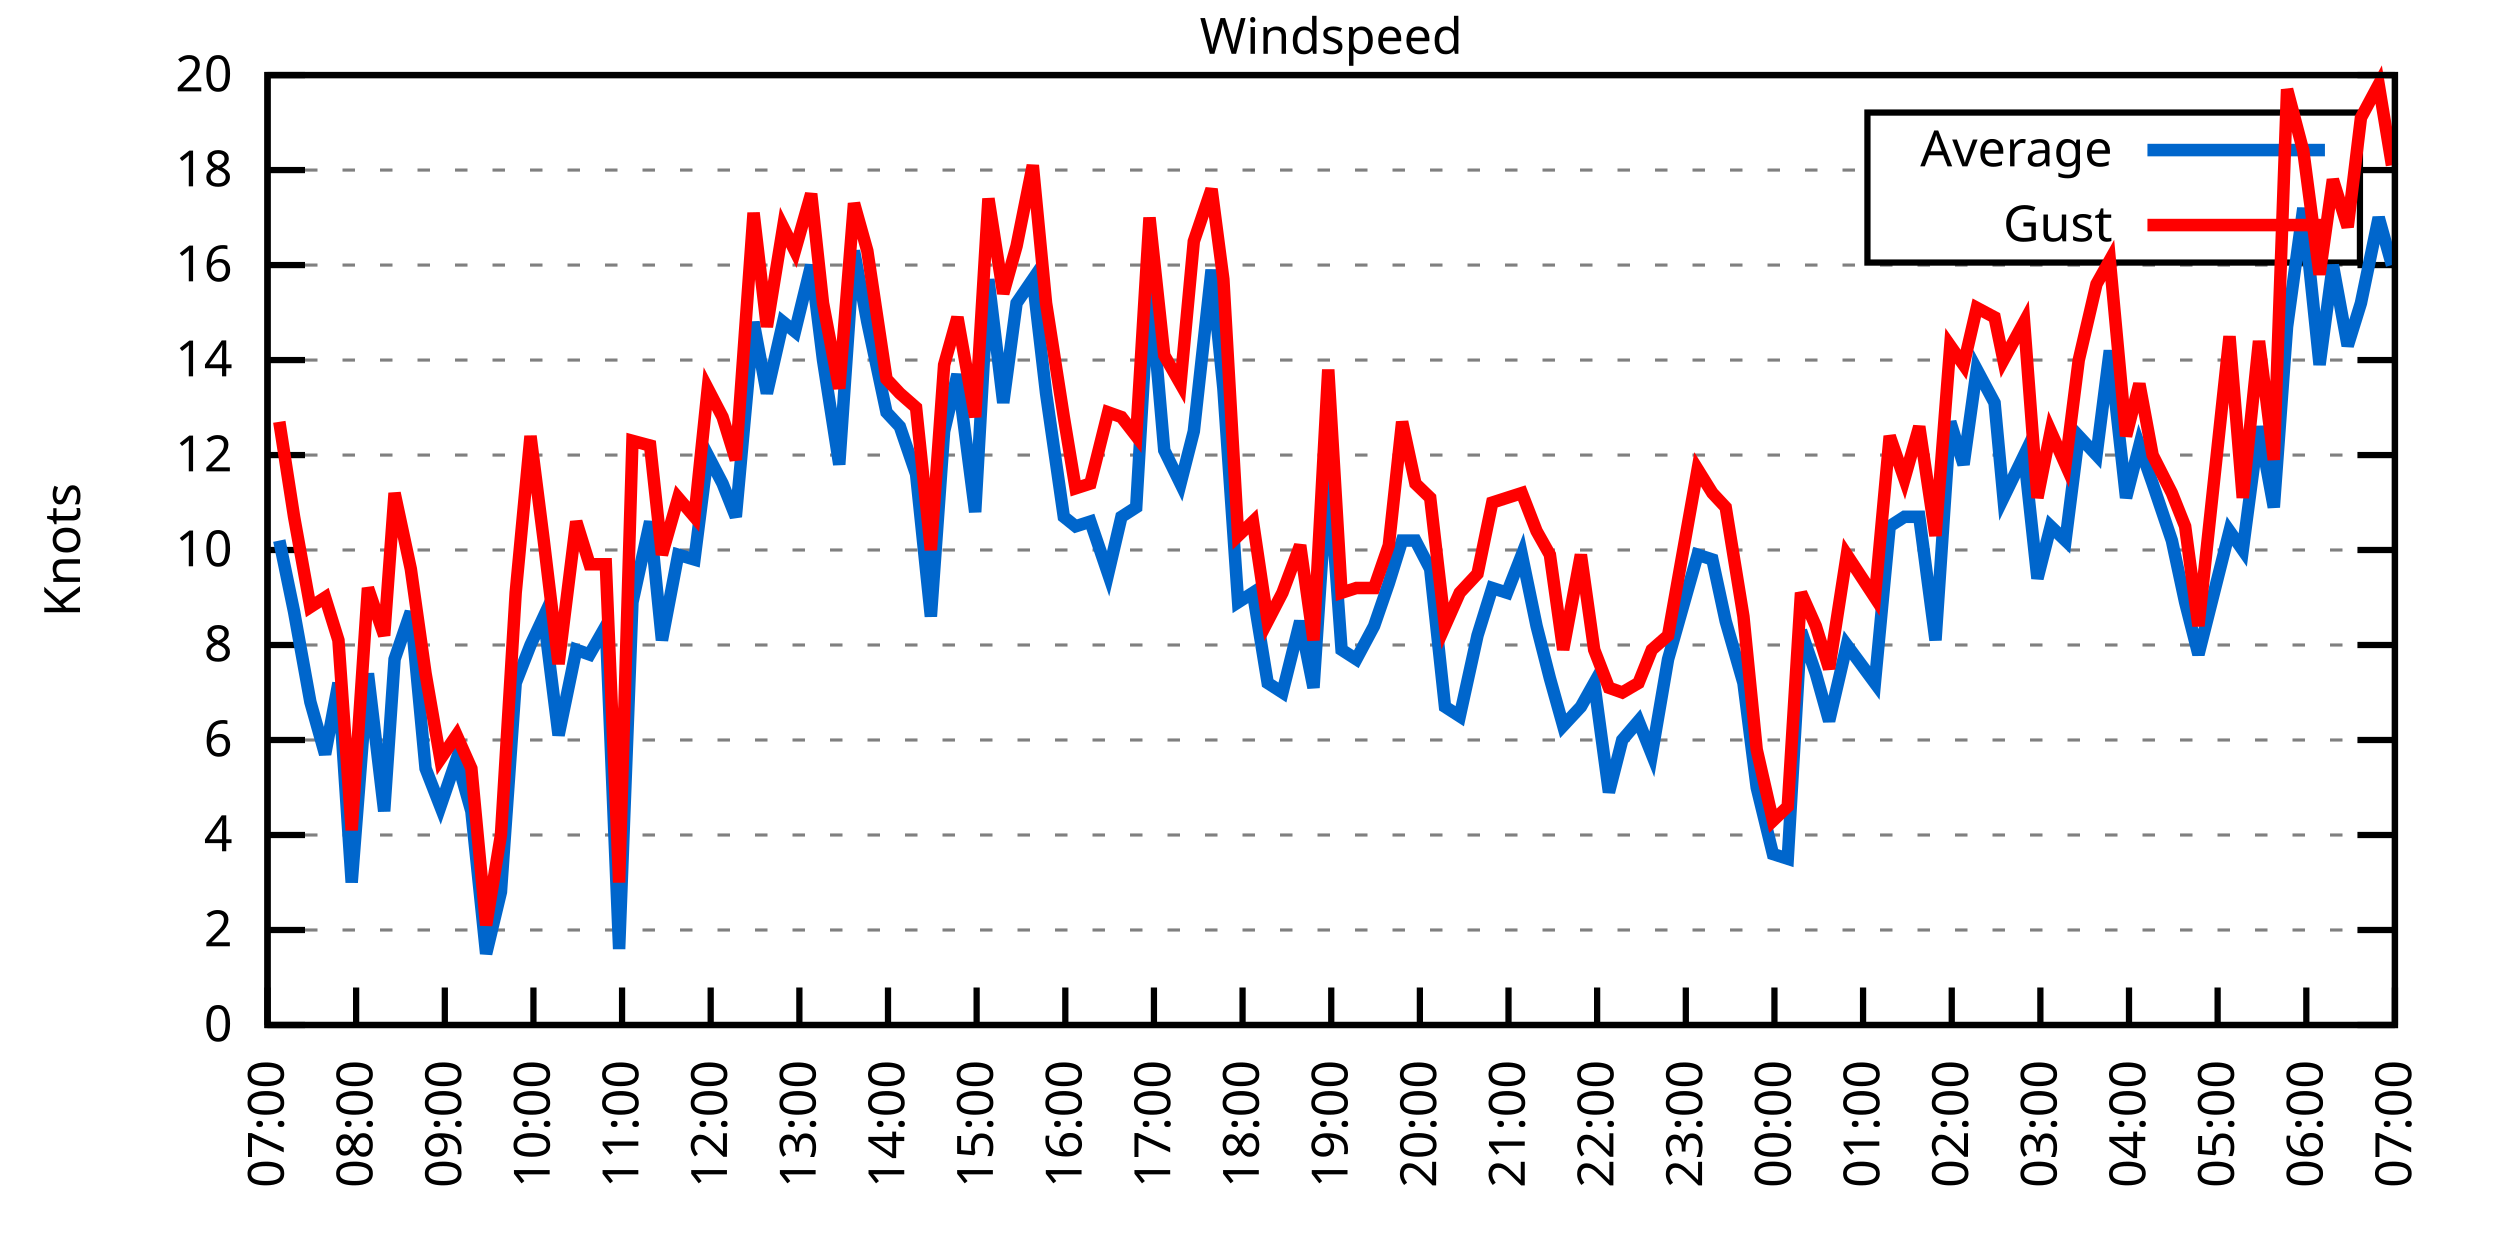
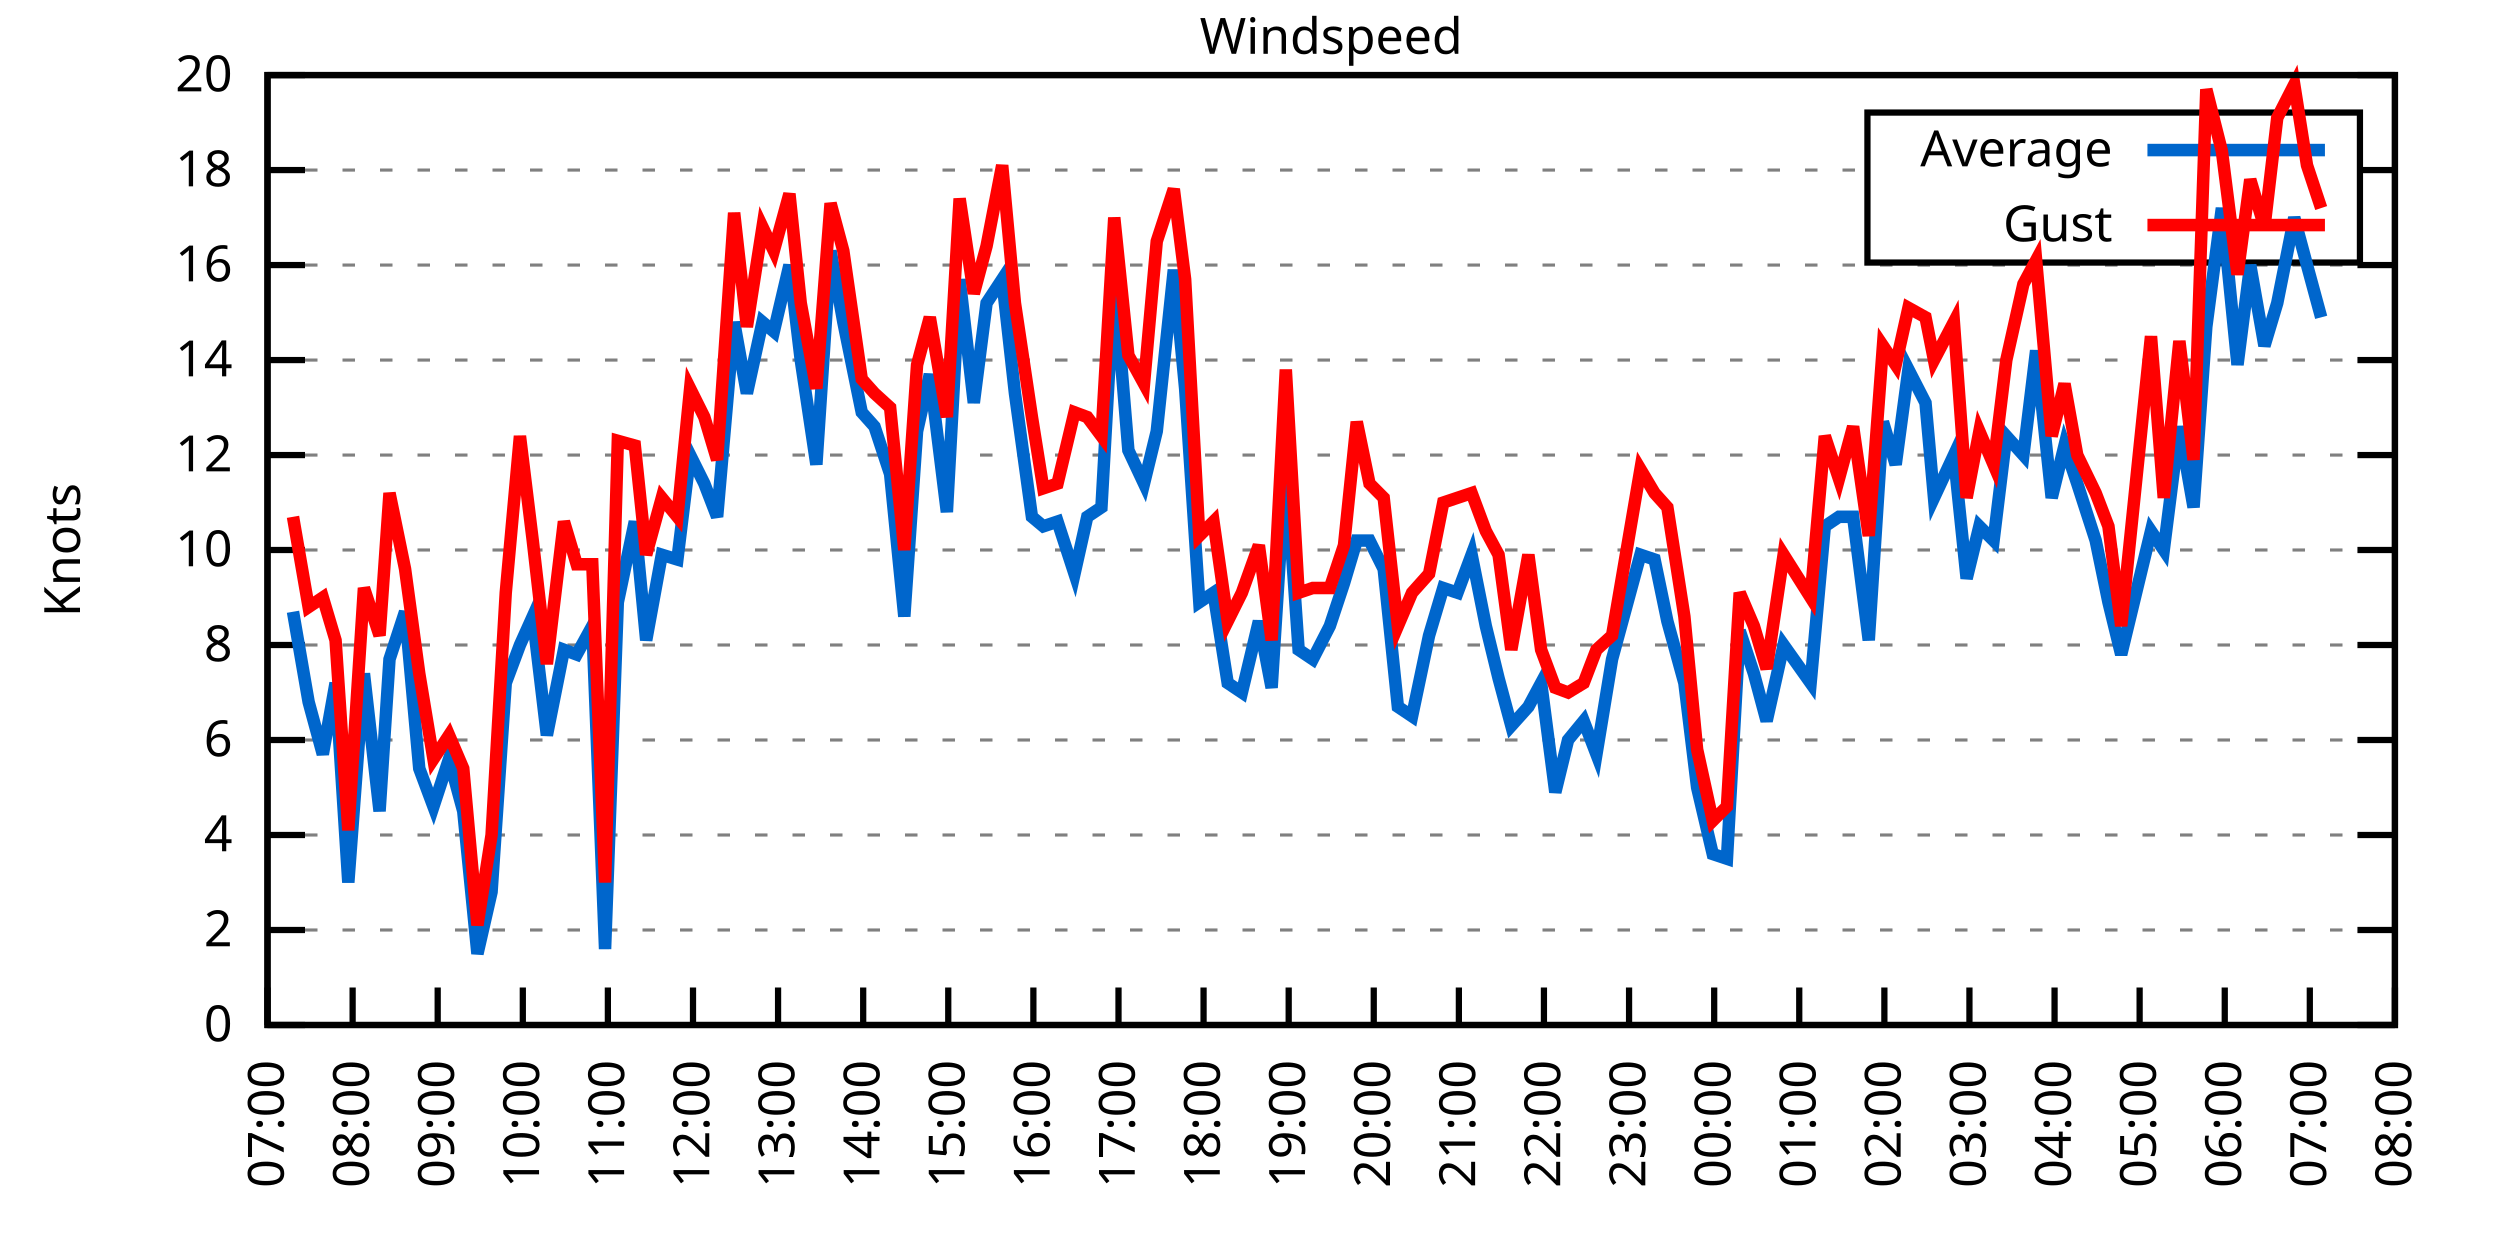
<svg xmlns="http://www.w3.org/2000/svg" xmlns:xlink="http://www.w3.org/1999/xlink" width="400" height="200" viewBox="0 0 400 200">
  <g id="gnuplot_canvas">
    <rect x="0" y="0" width="400" height="200" fill="none" />
    <defs>
      <circle id="gpDot" r="0.5" stroke-width="0.5" stroke="currentColor" />
      <path id="gpPt0" stroke-width="0.333" stroke="currentColor" d="M-1,0 h2 M0,-1 v2" />
      <path id="gpPt1" stroke-width="0.333" stroke="currentColor" d="M-1,-1 L1,1 M1,-1 L-1,1" />
      <path id="gpPt2" stroke-width="0.333" stroke="currentColor" d="M-1,0 L1,0 M0,-1 L0,1 M-1,-1 L1,1 M-1,1 L1,-1" />
      <rect id="gpPt3" stroke-width="0.333" stroke="currentColor" x="-1" y="-1" width="2" height="2" />
      <rect id="gpPt4" stroke-width="0.333" stroke="currentColor" fill="currentColor" x="-1" y="-1" width="2" height="2" />
      <circle id="gpPt5" stroke-width="0.333" stroke="currentColor" cx="0" cy="0" r="1" />
      <use xlink:href="#gpPt5" id="gpPt6" fill="currentColor" stroke="none" />
      <path id="gpPt7" stroke-width="0.333" stroke="currentColor" d="M0,-1.33 L-1.33,0.67 L1.33,0.67 z" />
      <use xlink:href="#gpPt7" id="gpPt8" fill="currentColor" stroke="none" />
      <use xlink:href="#gpPt7" id="gpPt9" stroke="currentColor" transform="rotate(180)" />
      <use xlink:href="#gpPt9" id="gpPt10" fill="currentColor" stroke="none" />
      <use xlink:href="#gpPt3" id="gpPt11" stroke="currentColor" transform="rotate(45)" />
      <use xlink:href="#gpPt11" id="gpPt12" fill="currentColor" stroke="none" />
      <path id="gpPt13" stroke-width="0.333" stroke="currentColor" d="M0,1.330 L1.265,0.411 L0.782,-1.067 L-0.782,-1.076 L-1.265,0.411 z" />
      <use xlink:href="#gpPt13" id="gpPt14" fill="currentColor" stroke="none" />
      <filter id="textbox" filterUnits="objectBoundingBox" x="0" y="0" height="1" width="1">
        <feFlood flood-color="white" flood-opacity="1" result="bgnd" />
        <feComposite in="SourceGraphic" in2="bgnd" operator="atop" />
      </filter>
      <filter id="greybox" filterUnits="objectBoundingBox" x="0" y="0" height="1" width="1">
        <feFlood flood-color="lightgrey" flood-opacity="1" result="grey" />
        <feComposite in="SourceGraphic" in2="grey" operator="atop" />
      </filter>
    </defs>
    <g fill="none" color="white" stroke="currentColor" stroke-width="1.00" stroke-linecap="butt" stroke-linejoin="miter">
</g>
    <g fill="none" color="black" stroke="currentColor" stroke-width="1.00" stroke-linecap="butt" stroke-linejoin="miter">
      <g stroke="none" shape-rendering="crispEdges">
        <polygon fill="rgb(255, 255, 255)" points="42.80,164.00 383.18,164.00 383.18,12.02 42.80,12.02 " />
      </g>
    </g>
    <g fill="none" color="black" stroke="currentColor" stroke-width="1.00" stroke-linecap="butt" stroke-linejoin="miter">
</g>
    <g fill="none" color="black" stroke="black" stroke-width="0.50" stroke-linecap="butt" stroke-linejoin="miter">
</g>
    <g fill="none" color="gray" stroke="currentColor" stroke-width="0.50" stroke-linecap="butt" stroke-linejoin="miter">
      <path stroke="gray" stroke-dasharray="2,4" class="gridline" d="M42.80,164.00 L383.19,164.00  " />
    </g>
    <g fill="none" color="gray" stroke="gray" stroke-width="1.00" stroke-linecap="butt" stroke-linejoin="miter">
</g>
    <g fill="none" color="black" stroke="currentColor" stroke-width="1.00" stroke-linecap="butt" stroke-linejoin="miter">
      <path stroke="black" d="M42.80,164.00 L48.80,164.00 M383.19,164.00 L377.19,164.00  " />
      <g transform="translate(37.20,166.60)" stroke="none" fill="black" font-family="Sans" font-size="8.00" text-anchor="end">
        <text>
          <tspan font-family="Sans"> 0</tspan>
        </text>
      </g>
    </g>
    <g fill="none" color="black" stroke="currentColor" stroke-width="1.00" stroke-linecap="butt" stroke-linejoin="miter">
</g>
    <g fill="none" color="black" stroke="black" stroke-width="0.50" stroke-linecap="butt" stroke-linejoin="miter">
</g>
    <g fill="none" color="gray" stroke="currentColor" stroke-width="0.50" stroke-linecap="butt" stroke-linejoin="miter">
      <path stroke="gray" stroke-dasharray="2,4" class="gridline" d="M42.80,148.80 L383.19,148.80  " />
    </g>
    <g fill="none" color="gray" stroke="gray" stroke-width="1.00" stroke-linecap="butt" stroke-linejoin="miter">
</g>
    <g fill="none" color="black" stroke="currentColor" stroke-width="1.00" stroke-linecap="butt" stroke-linejoin="miter">
      <path stroke="black" d="M42.80,148.80 L48.80,148.80 M383.19,148.80 L377.19,148.80  " />
      <g transform="translate(37.20,151.40)" stroke="none" fill="black" font-family="Sans" font-size="8.00" text-anchor="end">
        <text>
          <tspan font-family="Sans"> 2</tspan>
        </text>
      </g>
    </g>
    <g fill="none" color="black" stroke="currentColor" stroke-width="1.00" stroke-linecap="butt" stroke-linejoin="miter">
</g>
    <g fill="none" color="black" stroke="black" stroke-width="0.50" stroke-linecap="butt" stroke-linejoin="miter">
</g>
    <g fill="none" color="gray" stroke="currentColor" stroke-width="0.50" stroke-linecap="butt" stroke-linejoin="miter">
      <path stroke="gray" stroke-dasharray="2,4" class="gridline" d="M42.80,133.60 L383.19,133.60  " />
    </g>
    <g fill="none" color="gray" stroke="gray" stroke-width="1.00" stroke-linecap="butt" stroke-linejoin="miter">
</g>
    <g fill="none" color="black" stroke="currentColor" stroke-width="1.00" stroke-linecap="butt" stroke-linejoin="miter">
      <path stroke="black" d="M42.80,133.60 L48.80,133.60 M383.19,133.60 L377.19,133.60  " />
      <g transform="translate(37.20,136.20)" stroke="none" fill="black" font-family="Sans" font-size="8.00" text-anchor="end">
        <text>
          <tspan font-family="Sans"> 4</tspan>
        </text>
      </g>
    </g>
    <g fill="none" color="black" stroke="currentColor" stroke-width="1.00" stroke-linecap="butt" stroke-linejoin="miter">
</g>
    <g fill="none" color="black" stroke="black" stroke-width="0.50" stroke-linecap="butt" stroke-linejoin="miter">
</g>
    <g fill="none" color="gray" stroke="currentColor" stroke-width="0.50" stroke-linecap="butt" stroke-linejoin="miter">
      <path stroke="gray" stroke-dasharray="2,4" class="gridline" d="M42.80,118.40 L383.19,118.40  " />
    </g>
    <g fill="none" color="gray" stroke="gray" stroke-width="1.00" stroke-linecap="butt" stroke-linejoin="miter">
</g>
    <g fill="none" color="black" stroke="currentColor" stroke-width="1.00" stroke-linecap="butt" stroke-linejoin="miter">
      <path stroke="black" d="M42.80,118.40 L48.80,118.40 M383.19,118.40 L377.19,118.40  " />
      <g transform="translate(37.20,121.00)" stroke="none" fill="black" font-family="Sans" font-size="8.00" text-anchor="end">
        <text>
          <tspan font-family="Sans"> 6</tspan>
        </text>
      </g>
    </g>
    <g fill="none" color="black" stroke="currentColor" stroke-width="1.00" stroke-linecap="butt" stroke-linejoin="miter">
</g>
    <g fill="none" color="black" stroke="black" stroke-width="0.50" stroke-linecap="butt" stroke-linejoin="miter">
</g>
    <g fill="none" color="gray" stroke="currentColor" stroke-width="0.50" stroke-linecap="butt" stroke-linejoin="miter">
      <path stroke="gray" stroke-dasharray="2,4" class="gridline" d="M42.80,103.20 L383.19,103.20  " />
    </g>
    <g fill="none" color="gray" stroke="gray" stroke-width="1.00" stroke-linecap="butt" stroke-linejoin="miter">
</g>
    <g fill="none" color="black" stroke="currentColor" stroke-width="1.00" stroke-linecap="butt" stroke-linejoin="miter">
      <path stroke="black" d="M42.80,103.20 L48.80,103.20 M383.19,103.20 L377.19,103.20  " />
      <g transform="translate(37.20,105.80)" stroke="none" fill="black" font-family="Sans" font-size="8.00" text-anchor="end">
        <text>
          <tspan font-family="Sans"> 8</tspan>
        </text>
      </g>
    </g>
    <g fill="none" color="black" stroke="currentColor" stroke-width="1.00" stroke-linecap="butt" stroke-linejoin="miter">
</g>
    <g fill="none" color="black" stroke="black" stroke-width="0.50" stroke-linecap="butt" stroke-linejoin="miter">
</g>
    <g fill="none" color="gray" stroke="currentColor" stroke-width="0.50" stroke-linecap="butt" stroke-linejoin="miter">
      <path stroke="gray" stroke-dasharray="2,4" class="gridline" d="M42.80,88.00 L383.19,88.00  " />
    </g>
    <g fill="none" color="gray" stroke="gray" stroke-width="1.00" stroke-linecap="butt" stroke-linejoin="miter">
</g>
    <g fill="none" color="black" stroke="currentColor" stroke-width="1.00" stroke-linecap="butt" stroke-linejoin="miter">
      <path stroke="black" d="M42.80,88.00 L48.80,88.00 M383.19,88.00 L377.19,88.00  " />
      <g transform="translate(37.20,90.60)" stroke="none" fill="black" font-family="Sans" font-size="8.00" text-anchor="end">
        <text>
          <tspan font-family="Sans"> 10</tspan>
        </text>
      </g>
    </g>
    <g fill="none" color="black" stroke="currentColor" stroke-width="1.00" stroke-linecap="butt" stroke-linejoin="miter">
</g>
    <g fill="none" color="black" stroke="black" stroke-width="0.50" stroke-linecap="butt" stroke-linejoin="miter">
</g>
    <g fill="none" color="gray" stroke="currentColor" stroke-width="0.50" stroke-linecap="butt" stroke-linejoin="miter">
      <path stroke="gray" stroke-dasharray="2,4" class="gridline" d="M42.80,72.81 L383.19,72.81  " />
    </g>
    <g fill="none" color="gray" stroke="gray" stroke-width="1.00" stroke-linecap="butt" stroke-linejoin="miter">
</g>
    <g fill="none" color="black" stroke="currentColor" stroke-width="1.00" stroke-linecap="butt" stroke-linejoin="miter">
      <path stroke="black" d="M42.80,72.81 L48.80,72.81 M383.19,72.81 L377.19,72.81  " />
      <g transform="translate(37.20,75.41)" stroke="none" fill="black" font-family="Sans" font-size="8.00" text-anchor="end">
        <text>
          <tspan font-family="Sans"> 12</tspan>
        </text>
      </g>
    </g>
    <g fill="none" color="black" stroke="currentColor" stroke-width="1.00" stroke-linecap="butt" stroke-linejoin="miter">
</g>
    <g fill="none" color="black" stroke="black" stroke-width="0.50" stroke-linecap="butt" stroke-linejoin="miter">
</g>
    <g fill="none" color="gray" stroke="currentColor" stroke-width="0.50" stroke-linecap="butt" stroke-linejoin="miter">
      <path stroke="gray" stroke-dasharray="2,4" class="gridline" d="M42.80,57.61 L383.19,57.61  " />
    </g>
    <g fill="none" color="gray" stroke="gray" stroke-width="1.00" stroke-linecap="butt" stroke-linejoin="miter">
</g>
    <g fill="none" color="black" stroke="currentColor" stroke-width="1.00" stroke-linecap="butt" stroke-linejoin="miter">
      <path stroke="black" d="M42.80,57.61 L48.80,57.61 M383.19,57.61 L377.19,57.61  " />
      <g transform="translate(37.20,60.21)" stroke="none" fill="black" font-family="Sans" font-size="8.00" text-anchor="end">
        <text>
          <tspan font-family="Sans"> 14</tspan>
        </text>
      </g>
    </g>
    <g fill="none" color="black" stroke="currentColor" stroke-width="1.00" stroke-linecap="butt" stroke-linejoin="miter">
</g>
    <g fill="none" color="black" stroke="black" stroke-width="0.50" stroke-linecap="butt" stroke-linejoin="miter">
</g>
    <g fill="none" color="gray" stroke="currentColor" stroke-width="0.50" stroke-linecap="butt" stroke-linejoin="miter">
      <path stroke="gray" stroke-dasharray="2,4" class="gridline" d="M42.80,42.41 L383.19,42.41  " />
    </g>
    <g fill="none" color="gray" stroke="gray" stroke-width="1.00" stroke-linecap="butt" stroke-linejoin="miter">
</g>
    <g fill="none" color="black" stroke="currentColor" stroke-width="1.00" stroke-linecap="butt" stroke-linejoin="miter">
      <path stroke="black" d="M42.80,42.41 L48.80,42.41 M383.19,42.41 L377.19,42.41  " />
      <g transform="translate(37.20,45.01)" stroke="none" fill="black" font-family="Sans" font-size="8.00" text-anchor="end">
        <text>
          <tspan font-family="Sans"> 16</tspan>
        </text>
      </g>
    </g>
    <g fill="none" color="black" stroke="currentColor" stroke-width="1.00" stroke-linecap="butt" stroke-linejoin="miter">
</g>
    <g fill="none" color="black" stroke="black" stroke-width="0.50" stroke-linecap="butt" stroke-linejoin="miter">
</g>
    <g fill="none" color="gray" stroke="currentColor" stroke-width="0.50" stroke-linecap="butt" stroke-linejoin="miter">
      <path stroke="gray" stroke-dasharray="2,4" class="gridline" d="M42.80,27.21 L298.79,27.21 M377.59,27.21 L383.19,27.21  " />
    </g>
    <g fill="none" color="gray" stroke="gray" stroke-width="1.00" stroke-linecap="butt" stroke-linejoin="miter">
</g>
    <g fill="none" color="black" stroke="currentColor" stroke-width="1.00" stroke-linecap="butt" stroke-linejoin="miter">
      <path stroke="black" d="M42.80,27.21 L48.80,27.21 M383.19,27.21 L377.19,27.21  " />
      <g transform="translate(37.20,29.81)" stroke="none" fill="black" font-family="Sans" font-size="8.00" text-anchor="end">
        <text>
          <tspan font-family="Sans"> 18</tspan>
        </text>
      </g>
    </g>
    <g fill="none" color="black" stroke="currentColor" stroke-width="1.00" stroke-linecap="butt" stroke-linejoin="miter">
</g>
    <g fill="none" color="black" stroke="black" stroke-width="0.50" stroke-linecap="butt" stroke-linejoin="miter">
</g>
    <g fill="none" color="gray" stroke="currentColor" stroke-width="0.50" stroke-linecap="butt" stroke-linejoin="miter">
      <path stroke="gray" stroke-dasharray="2,4" class="gridline" d="M42.80,12.01 L383.19,12.01  " />
    </g>
    <g fill="none" color="gray" stroke="gray" stroke-width="1.00" stroke-linecap="butt" stroke-linejoin="miter">
</g>
    <g fill="none" color="black" stroke="currentColor" stroke-width="1.00" stroke-linecap="butt" stroke-linejoin="miter">
      <path stroke="black" d="M42.80,12.01 L48.80,12.01 M383.19,12.01 L377.19,12.01  " />
      <g transform="translate(37.20,14.61)" stroke="none" fill="black" font-family="Sans" font-size="8.00" text-anchor="end">
        <text>
          <tspan font-family="Sans"> 20</tspan>
        </text>
      </g>
    </g>
    <g fill="none" color="black" stroke="currentColor" stroke-width="1.00" stroke-linecap="butt" stroke-linejoin="miter">
      <path stroke="black" d="M42.80,164.00 L42.80,158.00  " />
      <g transform="translate(45.40,169.60) rotate(270.00)" stroke="none" fill="black" font-family="Sans" font-size="8.00" text-anchor="end">
        <text>
          <tspan font-family="Sans">07:00</tspan>
        </text>
      </g>
    </g>
    <g fill="none" color="black" stroke="currentColor" stroke-width="1.00" stroke-linecap="butt" stroke-linejoin="miter">
-       <path stroke="black" d="M56.98,164.00 L56.98,158.00  " />
-       <g transform="translate(59.58,169.60) rotate(270.00)" stroke="none" fill="black" font-family="Sans" font-size="8.00" text-anchor="end">
+       <path stroke="black" d="M56.42,164.00 L56.42,158.00  " />
+       <g transform="translate(59.02,169.60) rotate(270.00)" stroke="none" fill="black" font-family="Sans" font-size="8.00" text-anchor="end">
        <text>
          <tspan font-family="Sans">08:00</tspan>
        </text>
      </g>
    </g>
    <g fill="none" color="black" stroke="currentColor" stroke-width="1.00" stroke-linecap="butt" stroke-linejoin="miter">
-       <path stroke="black" d="M71.17,164.00 L71.17,158.00  " />
-       <g transform="translate(73.77,169.60) rotate(270.00)" stroke="none" fill="black" font-family="Sans" font-size="8.00" text-anchor="end">
+       <path stroke="black" d="M70.03,164.00 L70.03,158.00  " />
+       <g transform="translate(72.63,169.60) rotate(270.00)" stroke="none" fill="black" font-family="Sans" font-size="8.00" text-anchor="end">
        <text>
          <tspan font-family="Sans">09:00</tspan>
        </text>
      </g>
    </g>
    <g fill="none" color="black" stroke="currentColor" stroke-width="1.00" stroke-linecap="butt" stroke-linejoin="miter">
-       <path stroke="black" d="M85.35,164.00 L85.35,158.00  " />
-       <g transform="translate(87.95,169.60) rotate(270.00)" stroke="none" fill="black" font-family="Sans" font-size="8.00" text-anchor="end">
+       <path stroke="black" d="M83.65,164.00 L83.65,158.00  " />
+       <g transform="translate(86.25,169.60) rotate(270.00)" stroke="none" fill="black" font-family="Sans" font-size="8.00" text-anchor="end">
        <text>
          <tspan font-family="Sans">10:00</tspan>
        </text>
      </g>
    </g>
    <g fill="none" color="black" stroke="currentColor" stroke-width="1.00" stroke-linecap="butt" stroke-linejoin="miter">
-       <path stroke="black" d="M99.53,164.00 L99.53,158.00  " />
-       <g transform="translate(102.13,169.60) rotate(270.00)" stroke="none" fill="black" font-family="Sans" font-size="8.00" text-anchor="end">
+       <path stroke="black" d="M97.26,164.00 L97.26,158.00  " />
+       <g transform="translate(99.86,169.60) rotate(270.00)" stroke="none" fill="black" font-family="Sans" font-size="8.00" text-anchor="end">
        <text>
          <tspan font-family="Sans">11:00</tspan>
        </text>
      </g>
    </g>
    <g fill="none" color="black" stroke="currentColor" stroke-width="1.00" stroke-linecap="butt" stroke-linejoin="miter">
-       <path stroke="black" d="M113.71,164.00 L113.71,158.00  " />
-       <g transform="translate(116.31,169.60) rotate(270.00)" stroke="none" fill="black" font-family="Sans" font-size="8.00" text-anchor="end">
+       <path stroke="black" d="M110.88,164.00 L110.88,158.00  " />
+       <g transform="translate(113.48,169.60) rotate(270.00)" stroke="none" fill="black" font-family="Sans" font-size="8.00" text-anchor="end">
        <text>
          <tspan font-family="Sans">12:00</tspan>
        </text>
      </g>
    </g>
    <g fill="none" color="black" stroke="currentColor" stroke-width="1.00" stroke-linecap="butt" stroke-linejoin="miter">
-       <path stroke="black" d="M127.90,164.00 L127.90,158.00  " />
-       <g transform="translate(130.50,169.60) rotate(270.00)" stroke="none" fill="black" font-family="Sans" font-size="8.00" text-anchor="end">
+       <path stroke="black" d="M124.49,164.00 L124.49,158.00  " />
+       <g transform="translate(127.09,169.60) rotate(270.00)" stroke="none" fill="black" font-family="Sans" font-size="8.00" text-anchor="end">
        <text>
          <tspan font-family="Sans">13:00</tspan>
        </text>
      </g>
    </g>
    <g fill="none" color="black" stroke="currentColor" stroke-width="1.00" stroke-linecap="butt" stroke-linejoin="miter">
-       <path stroke="black" d="M142.08,164.00 L142.08,158.00  " />
-       <g transform="translate(144.68,169.60) rotate(270.00)" stroke="none" fill="black" font-family="Sans" font-size="8.00" text-anchor="end">
+       <path stroke="black" d="M138.11,164.00 L138.11,158.00  " />
+       <g transform="translate(140.71,169.60) rotate(270.00)" stroke="none" fill="black" font-family="Sans" font-size="8.00" text-anchor="end">
        <text>
          <tspan font-family="Sans">14:00</tspan>
        </text>
      </g>
    </g>
    <g fill="none" color="black" stroke="currentColor" stroke-width="1.00" stroke-linecap="butt" stroke-linejoin="miter">
-       <path stroke="black" d="M156.26,164.00 L156.26,158.00  " />
-       <g transform="translate(158.86,169.60) rotate(270.00)" stroke="none" fill="black" font-family="Sans" font-size="8.00" text-anchor="end">
+       <path stroke="black" d="M151.72,164.00 L151.72,158.00  " />
+       <g transform="translate(154.32,169.60) rotate(270.00)" stroke="none" fill="black" font-family="Sans" font-size="8.00" text-anchor="end">
        <text>
          <tspan font-family="Sans">15:00</tspan>
        </text>
      </g>
    </g>
    <g fill="none" color="black" stroke="currentColor" stroke-width="1.00" stroke-linecap="butt" stroke-linejoin="miter">
-       <path stroke="black" d="M170.45,164.00 L170.45,158.00  " />
-       <g transform="translate(173.05,169.60) rotate(270.00)" stroke="none" fill="black" font-family="Sans" font-size="8.00" text-anchor="end">
+       <path stroke="black" d="M165.34,164.00 L165.34,158.00  " />
+       <g transform="translate(167.94,169.60) rotate(270.00)" stroke="none" fill="black" font-family="Sans" font-size="8.00" text-anchor="end">
        <text>
          <tspan font-family="Sans">16:00</tspan>
        </text>
      </g>
    </g>
    <g fill="none" color="black" stroke="currentColor" stroke-width="1.00" stroke-linecap="butt" stroke-linejoin="miter">
-       <path stroke="black" d="M184.63,164.00 L184.63,158.00  " />
-       <g transform="translate(187.23,169.60) rotate(270.00)" stroke="none" fill="black" font-family="Sans" font-size="8.00" text-anchor="end">
+       <path stroke="black" d="M178.96,164.00 L178.96,158.00  " />
+       <g transform="translate(181.56,169.60) rotate(270.00)" stroke="none" fill="black" font-family="Sans" font-size="8.00" text-anchor="end">
        <text>
          <tspan font-family="Sans">17:00</tspan>
        </text>
      </g>
    </g>
    <g fill="none" color="black" stroke="currentColor" stroke-width="1.00" stroke-linecap="butt" stroke-linejoin="miter">
-       <path stroke="black" d="M198.81,164.00 L198.81,158.00  " />
-       <g transform="translate(201.41,169.60) rotate(270.00)" stroke="none" fill="black" font-family="Sans" font-size="8.00" text-anchor="end">
+       <path stroke="black" d="M192.57,164.00 L192.57,158.00  " />
+       <g transform="translate(195.17,169.60) rotate(270.00)" stroke="none" fill="black" font-family="Sans" font-size="8.00" text-anchor="end">
        <text>
          <tspan font-family="Sans">18:00</tspan>
        </text>
      </g>
    </g>
    <g fill="none" color="black" stroke="currentColor" stroke-width="1.00" stroke-linecap="butt" stroke-linejoin="miter">
-       <path stroke="black" d="M213.00,164.00 L213.00,158.00  " />
-       <g transform="translate(215.60,169.60) rotate(270.00)" stroke="none" fill="black" font-family="Sans" font-size="8.00" text-anchor="end">
+       <path stroke="black" d="M206.19,164.00 L206.19,158.00  " />
+       <g transform="translate(208.79,169.60) rotate(270.00)" stroke="none" fill="black" font-family="Sans" font-size="8.00" text-anchor="end">
        <text>
          <tspan font-family="Sans">19:00</tspan>
        </text>
      </g>
    </g>
    <g fill="none" color="black" stroke="currentColor" stroke-width="1.00" stroke-linecap="butt" stroke-linejoin="miter">
-       <path stroke="black" d="M227.18,164.00 L227.18,158.00  " />
-       <g transform="translate(229.78,169.60) rotate(270.00)" stroke="none" fill="black" font-family="Sans" font-size="8.00" text-anchor="end">
+       <path stroke="black" d="M219.80,164.00 L219.80,158.00  " />
+       <g transform="translate(222.40,169.60) rotate(270.00)" stroke="none" fill="black" font-family="Sans" font-size="8.00" text-anchor="end">
        <text>
          <tspan font-family="Sans">20:00</tspan>
        </text>
      </g>
    </g>
    <g fill="none" color="black" stroke="currentColor" stroke-width="1.00" stroke-linecap="butt" stroke-linejoin="miter">
-       <path stroke="black" d="M241.36,164.00 L241.36,158.00  " />
-       <g transform="translate(243.96,169.60) rotate(270.00)" stroke="none" fill="black" font-family="Sans" font-size="8.00" text-anchor="end">
+       <path stroke="black" d="M233.42,164.00 L233.42,158.00  " />
+       <g transform="translate(236.02,169.60) rotate(270.00)" stroke="none" fill="black" font-family="Sans" font-size="8.00" text-anchor="end">
        <text>
          <tspan font-family="Sans">21:00</tspan>
        </text>
      </g>
    </g>
    <g fill="none" color="black" stroke="currentColor" stroke-width="1.00" stroke-linecap="butt" stroke-linejoin="miter">
-       <path stroke="black" d="M255.54,164.00 L255.54,158.00  " />
-       <g transform="translate(258.14,169.60) rotate(270.00)" stroke="none" fill="black" font-family="Sans" font-size="8.00" text-anchor="end">
+       <path stroke="black" d="M247.03,164.00 L247.03,158.00  " />
+       <g transform="translate(249.63,169.60) rotate(270.00)" stroke="none" fill="black" font-family="Sans" font-size="8.00" text-anchor="end">
        <text>
          <tspan font-family="Sans">22:00</tspan>
        </text>
      </g>
    </g>
    <g fill="none" color="black" stroke="currentColor" stroke-width="1.00" stroke-linecap="butt" stroke-linejoin="miter">
-       <path stroke="black" d="M269.73,164.00 L269.73,158.00  " />
-       <g transform="translate(272.33,169.60) rotate(270.00)" stroke="none" fill="black" font-family="Sans" font-size="8.00" text-anchor="end">
+       <path stroke="black" d="M260.65,164.00 L260.65,158.00  " />
+       <g transform="translate(263.25,169.60) rotate(270.00)" stroke="none" fill="black" font-family="Sans" font-size="8.00" text-anchor="end">
        <text>
          <tspan font-family="Sans">23:00</tspan>
        </text>
      </g>
    </g>
    <g fill="none" color="black" stroke="currentColor" stroke-width="1.00" stroke-linecap="butt" stroke-linejoin="miter">
-       <path stroke="black" d="M283.91,164.00 L283.91,158.00  " />
-       <g transform="translate(286.51,169.60) rotate(270.00)" stroke="none" fill="black" font-family="Sans" font-size="8.00" text-anchor="end">
+       <path stroke="black" d="M274.27,164.00 L274.27,158.00  " />
+       <g transform="translate(276.87,169.60) rotate(270.00)" stroke="none" fill="black" font-family="Sans" font-size="8.00" text-anchor="end">
        <text>
          <tspan font-family="Sans">00:00</tspan>
        </text>
      </g>
    </g>
    <g fill="none" color="black" stroke="currentColor" stroke-width="1.00" stroke-linecap="butt" stroke-linejoin="miter">
-       <path stroke="black" d="M298.09,164.00 L298.09,158.00  " />
-       <g transform="translate(300.69,169.60) rotate(270.00)" stroke="none" fill="black" font-family="Sans" font-size="8.00" text-anchor="end">
+       <path stroke="black" d="M287.88,164.00 L287.88,158.00  " />
+       <g transform="translate(290.48,169.60) rotate(270.00)" stroke="none" fill="black" font-family="Sans" font-size="8.00" text-anchor="end">
        <text>
          <tspan font-family="Sans">01:00</tspan>
        </text>
      </g>
    </g>
    <g fill="none" color="black" stroke="currentColor" stroke-width="1.00" stroke-linecap="butt" stroke-linejoin="miter">
-       <path stroke="black" d="M312.28,164.00 L312.28,158.00  " />
-       <g transform="translate(314.88,169.60) rotate(270.00)" stroke="none" fill="black" font-family="Sans" font-size="8.00" text-anchor="end">
+       <path stroke="black" d="M301.50,164.00 L301.50,158.00  " />
+       <g transform="translate(304.10,169.60) rotate(270.00)" stroke="none" fill="black" font-family="Sans" font-size="8.00" text-anchor="end">
        <text>
          <tspan font-family="Sans">02:00</tspan>
        </text>
      </g>
    </g>
    <g fill="none" color="black" stroke="currentColor" stroke-width="1.00" stroke-linecap="butt" stroke-linejoin="miter">
-       <path stroke="black" d="M326.46,164.00 L326.46,158.00  " />
-       <g transform="translate(329.06,169.60) rotate(270.00)" stroke="none" fill="black" font-family="Sans" font-size="8.00" text-anchor="end">
+       <path stroke="black" d="M315.11,164.00 L315.11,158.00  " />
+       <g transform="translate(317.71,169.60) rotate(270.00)" stroke="none" fill="black" font-family="Sans" font-size="8.00" text-anchor="end">
        <text>
          <tspan font-family="Sans">03:00</tspan>
        </text>
      </g>
    </g>
    <g fill="none" color="black" stroke="currentColor" stroke-width="1.00" stroke-linecap="butt" stroke-linejoin="miter">
-       <path stroke="black" d="M340.64,164.00 L340.64,158.00  " />
-       <g transform="translate(343.24,169.60) rotate(270.00)" stroke="none" fill="black" font-family="Sans" font-size="8.00" text-anchor="end">
+       <path stroke="black" d="M328.73,164.00 L328.73,158.00  " />
+       <g transform="translate(331.33,169.60) rotate(270.00)" stroke="none" fill="black" font-family="Sans" font-size="8.00" text-anchor="end">
        <text>
          <tspan font-family="Sans">04:00</tspan>
        </text>
      </g>
    </g>
    <g fill="none" color="black" stroke="currentColor" stroke-width="1.00" stroke-linecap="butt" stroke-linejoin="miter">
-       <path stroke="black" d="M354.82,164.00 L354.82,158.00  " />
-       <g transform="translate(357.42,169.60) rotate(270.00)" stroke="none" fill="black" font-family="Sans" font-size="8.00" text-anchor="end">
+       <path stroke="black" d="M342.34,164.00 L342.34,158.00  " />
+       <g transform="translate(344.94,169.60) rotate(270.00)" stroke="none" fill="black" font-family="Sans" font-size="8.00" text-anchor="end">
        <text>
          <tspan font-family="Sans">05:00</tspan>
        </text>
      </g>
    </g>
    <g fill="none" color="black" stroke="currentColor" stroke-width="1.00" stroke-linecap="butt" stroke-linejoin="miter">
-       <path stroke="black" d="M369.01,164.00 L369.01,158.00  " />
-       <g transform="translate(371.61,169.60) rotate(270.00)" stroke="none" fill="black" font-family="Sans" font-size="8.00" text-anchor="end">
+       <path stroke="black" d="M355.96,164.00 L355.96,158.00  " />
+       <g transform="translate(358.56,169.60) rotate(270.00)" stroke="none" fill="black" font-family="Sans" font-size="8.00" text-anchor="end">
        <text>
          <tspan font-family="Sans">06:00</tspan>
+         </text>
+       </g>
+     </g>
+     <g fill="none" color="black" stroke="currentColor" stroke-width="1.00" stroke-linecap="butt" stroke-linejoin="miter">
+       <path stroke="black" d="M369.57,164.00 L369.57,158.00  " />
+       <g transform="translate(372.17,169.60) rotate(270.00)" stroke="none" fill="black" font-family="Sans" font-size="8.00" text-anchor="end">
+         <text>
+           <tspan font-family="Sans">07:00</tspan>
        </text>
      </g>
    </g>
    <g fill="none" color="black" stroke="currentColor" stroke-width="1.00" stroke-linecap="butt" stroke-linejoin="miter">
      <path stroke="black" d="M383.19,164.00 L383.19,158.00  " />
      <g transform="translate(385.79,169.60) rotate(270.00)" stroke="none" fill="black" font-family="Sans" font-size="8.00" text-anchor="end">
        <text>
-           <tspan font-family="Sans">07:00</tspan>
+           <tspan font-family="Sans">08:00</tspan>
        </text>
      </g>
    </g>
    <g fill="none" color="black" stroke="currentColor" stroke-width="1.00" stroke-linecap="butt" stroke-linejoin="miter">
</g>
    <g fill="none" color="black" stroke="currentColor" stroke-width="1.00" stroke-linecap="butt" stroke-linejoin="miter">
      <path stroke="black" d="M42.80,12.01 L42.80,164.00 L383.19,164.00 L383.19,12.01 L42.80,12.01 Z  " />
    </g>
    <g fill="none" color="black" stroke="currentColor" stroke-width="1.00" stroke-linecap="butt" stroke-linejoin="miter">
</g>
    <g fill="none" color="black" stroke="currentColor" stroke-width="1.00" stroke-linecap="butt" stroke-linejoin="miter">
      <path stroke="black" d="M298.79,42.01 L298.79,18.01 L377.59,18.01 L377.59,42.01 L298.79,42.01 Z  " />
    </g>
    <g id="Windspeed_plot_1">
      <g fill="none" color="white" stroke="black" stroke-width="2.00" stroke-linecap="butt" stroke-linejoin="miter">
</g>
      <g fill="none" color="black" stroke="currentColor" stroke-width="2.00" stroke-linecap="butt" stroke-linejoin="miter">
        <g transform="translate(337.99,26.61)" stroke="none" fill="black" font-family="Sans" font-size="8.00" text-anchor="end">
          <text>
            <tspan font-family="Sans">Average</tspan>
          </text>
        </g>
      </g>
      <g fill="none" color="black" stroke="currentColor" stroke-width="2.00" stroke-linecap="butt" stroke-linejoin="miter">
-         <path stroke="rgb(  0, 102, 204)" d="M343.59,24.01 L371.99,24.01 M44.69,86.49 L47.05,97.88 L49.66,112.32 L52.02,120.68 L54.15,109.28 L56.27,141.20   L58.87,107.76 L61.47,129.80 L63.13,105.48 L65.73,97.88 L68.09,122.96 L70.46,129.04 L73.06,121.44 L75.42,129.80   L77.78,152.60 L80.15,142.72 L82.51,109.28 L84.88,103.20 L87.00,98.64 L89.37,117.64 L92.20,103.96 L94.33,104.72   L96.93,100.16 L99.06,151.84 L101.19,96.36 L104.02,83.45 L105.91,102.44 L108.51,88.76 L111.11,89.52 L113.24,72.81   L115.61,77.37 L117.73,82.69 L120.57,51.53 L122.70,62.93 L125.30,51.53 L127.19,53.05 L129.79,42.41 L131.68,57.61   L134.28,74.33 L136.64,40.13 L138.77,51.53 L141.84,65.97 L143.97,68.25 L146.57,75.85 L148.94,98.64 L151.06,69.01   L153.19,59.89 L156.03,81.93 L158.15,44.69 L160.52,64.45 L162.65,48.49 L165.25,44.69 L167.37,62.93 L170.21,82.69   L172.10,84.21 L174.46,83.45 L177.30,91.80 L179.43,82.69 L181.79,81.17 L183.92,44.69 L186.28,72.05 L188.88,77.37   L191.01,69.01 L193.85,43.17 L195.74,62.17 L198.10,96.36 L200.47,94.84 L202.83,109.28 L205.19,110.80 L208.03,99.40   L210.16,110.04 L212.52,74.33 L214.65,103.96 L217.01,105.48 L219.85,100.16 L222.21,93.32 L224.34,86.49 L226.47,86.49   L228.83,91.04 L231.20,113.08 L233.56,114.60 L236.40,101.68 L238.76,94.08 L241.12,94.84 L243.49,88.76 L245.85,100.16   L247.98,108.52 L250.11,116.12 L252.94,113.08 L255.07,109.28 L257.43,126.76 L259.56,118.40 L262.16,115.36 L264.29,120.68   L266.89,105.48 L271.62,88.76 L273.98,89.52 L276.11,99.40 L278.95,109.28 L281.07,126.00 L283.67,136.64 L286.04,137.40   L288.16,100.92 L290.53,107.76 L292.66,115.36 L295.49,103.20 L299.98,109.28 L302.35,84.21 L304.71,82.69 L307.08,82.69   L309.68,102.44 L312.04,67.49 L314.17,74.33 L316.29,59.13 L319.13,64.45 L320.55,79.65 L323.86,72.81 L325.99,92.56   L328.11,84.21 L330.48,86.49 L332.60,69.77 L335.44,72.81 L337.57,56.09 L340.17,79.65 L342.30,71.29 L344.42,77.37   L347.50,86.49 L349.62,96.36 L351.75,104.72 L356.72,84.97 L358.84,88.00 L361.44,68.25 L363.81,81.17 L365.93,52.29   L368.53,33.29 L371.13,58.37 L373.26,42.41 L375.63,55.33 L377.75,48.49 L380.59,34.81 L382.72,42.41  " />
+         <path stroke="rgb(  0, 102, 204)" d="M343.59,24.01 L371.99,24.01 M46.88,97.88 L49.38,112.32 L51.65,120.68 L53.69,109.28 L55.73,141.20 L58.23,107.76   L60.73,129.80 L62.32,105.48 L64.81,97.88 L67.08,122.96 L69.35,129.04 L71.85,121.44 L74.12,129.80 L76.39,152.60   L78.65,142.72 L80.92,109.28 L83.19,103.20 L85.24,98.64 L87.50,117.64 L90.23,103.96 L92.27,104.72 L94.77,100.16   L96.81,151.84 L98.85,96.36 L101.57,83.45 L103.39,102.44 L105.89,88.76 L108.38,89.52 L110.42,72.81 L112.69,77.37   L114.74,82.69 L117.46,51.53 L119.50,62.93 L122.00,51.53 L123.81,53.05 L126.31,42.41 L128.12,57.61 L130.62,74.33   L132.89,40.13 L134.93,51.53 L137.88,65.97 L139.92,68.25 L142.42,75.85 L144.69,98.64 L146.73,69.01 L148.77,59.89   L151.50,81.93 L153.54,44.69 L155.81,64.45 L157.85,48.49 L160.35,44.69 L162.39,62.93 L165.11,82.69 L166.93,84.21   L169.20,83.45 L171.92,91.80 L173.96,82.69 L176.23,81.17 L178.28,44.69 L180.54,72.05 L183.04,77.37 L185.08,69.01   L187.81,43.17 L189.62,62.17 L191.89,96.36 L194.16,94.84 L196.43,109.28 L198.70,110.80 L201.42,99.40 L203.46,110.04   L205.73,74.33 L207.78,103.96 L210.04,105.48 L212.77,100.16 L215.04,93.32 L217.08,86.49 L219.12,86.49 L221.39,91.04   L223.66,113.08 L225.93,114.60 L228.65,101.68 L230.92,94.08 L233.19,94.84 L235.46,88.76 L237.73,100.16 L239.77,108.52   L241.81,116.12 L244.54,113.08 L246.58,109.28 L248.85,126.76 L250.89,118.40 L253.39,115.36 L255.43,120.68 L257.93,105.48   L262.47,88.76 L264.73,89.52 L266.78,99.40 L269.50,109.28 L271.54,126.00 L274.04,136.64 L276.31,137.40 L278.35,100.92   L280.62,107.76 L282.66,115.36 L285.38,103.20 L289.70,109.28 L291.97,84.21 L294.23,82.69 L296.50,82.69 L299.00,102.44   L301.27,67.49 L303.31,74.33 L305.35,59.13 L308.08,64.45 L309.44,79.65 L312.62,72.81 L314.66,92.56 L316.70,84.21   L318.97,86.49 L321.01,69.77 L323.74,72.81 L325.78,56.09 L328.27,79.65 L330.32,71.29 L332.36,77.37 L335.31,86.49   L337.35,96.36 L339.39,104.72 L344.16,84.97 L346.20,88.00 L348.70,68.25 L350.97,81.17 L353.01,52.29 L355.50,33.29   L358.00,58.37 L360.04,42.41 L362.31,55.33 L364.36,48.49 L367.08,34.81 L369.12,42.41 L371.39,50.77  " />
      </g>
    </g>
    <g id="Windspeed_plot_2">
      <g fill="none" color="black" stroke="currentColor" stroke-width="2.00" stroke-linecap="butt" stroke-linejoin="miter">
        <g transform="translate(337.99,38.61)" stroke="none" fill="black" font-family="Sans" font-size="8.00" text-anchor="end">
          <text>
            <tspan font-family="Sans">Gust</tspan>
          </text>
        </g>
      </g>
      <g fill="none" color="black" stroke="currentColor" stroke-width="2.00" stroke-linecap="butt" stroke-linejoin="miter">
-         <path stroke="rgb(255,   0,   0)" d="M343.59,36.01 L371.99,36.01 M44.69,67.49 L47.05,82.69 L49.66,97.12 L52.02,95.60 L54.15,102.44 L56.27,132.84   L58.87,94.08 L61.47,101.68 L63.13,78.89 L65.73,91.04 L68.09,107.76 L70.46,121.44 L73.06,117.64 L75.42,122.96   L77.78,148.04 L80.15,133.60 L82.51,94.84 L84.88,69.77 L87.00,86.49 L89.37,106.24 L92.20,83.45 L94.33,90.28   L96.93,90.28 L99.06,141.20 L101.19,70.53 L104.02,71.29 L105.91,88.76 L108.51,79.65 L111.11,82.69 L113.24,62.17   L115.61,66.73 L117.73,73.57 L120.57,34.05 L122.70,52.29 L125.30,36.33 L127.19,40.13 L129.79,31.01 L131.68,48.49   L134.28,62.17 L136.64,32.53 L138.77,40.13 L141.84,60.65 L143.97,62.93 L146.57,65.21 L148.94,88.00 L151.06,58.37   L153.19,50.77 L156.03,66.73 L158.15,31.77 L160.52,46.97 L162.65,39.37 L165.25,26.45 L167.37,48.49 L170.21,66.73   L172.10,78.13 L174.46,77.37 L177.30,65.97 L179.43,66.73 L181.79,69.77 L183.92,34.81 L186.28,56.85 L188.88,61.41   L191.01,38.61 L193.85,30.25 L195.74,44.69 L198.10,85.73 L200.47,83.45 L202.83,99.40 L205.19,94.84 L208.03,87.25   L210.16,102.44 L212.52,59.13 L214.65,94.84 L217.01,94.08 L219.85,94.08 L222.21,87.25 L224.34,67.49 L226.47,77.37   L228.83,79.65 L231.20,100.16 L233.56,94.84 L236.40,91.80 L238.76,80.41 L241.12,79.65 L243.49,78.89 L245.85,84.97   L247.98,88.76 L250.11,103.96 L252.94,88.76 L255.07,103.96 L257.43,110.04 L259.56,110.80 L262.16,109.28 L264.29,103.96   L266.89,101.68 L271.62,75.09 L273.98,78.89 L276.11,81.17 L278.95,98.64 L281.07,119.92 L283.67,131.32 L286.04,129.04   L288.16,94.84 L290.53,100.16 L292.66,107.00 L295.49,88.76 L299.98,95.60 L302.35,69.77 L304.71,76.61 L307.08,68.25   L309.68,85.73 L312.04,55.33 L314.17,58.37 L316.29,49.25 L319.13,50.77 L320.55,57.61 L323.86,51.53 L325.99,79.65   L328.11,69.01 L330.48,74.33 L332.60,57.61 L335.44,45.45 L337.57,41.65 L340.17,69.77 L342.30,61.41 L344.42,72.81   L347.50,78.89 L349.62,84.21 L351.75,100.16 L356.72,53.81 L358.84,79.65 L361.44,54.57 L363.81,73.57 L365.93,14.29   L368.53,24.17 L371.13,43.93 L373.26,28.73 L375.63,36.33 L377.75,18.85 L380.59,13.53 L382.72,26.45  " />
+         <path stroke="rgb(255,   0,   0)" d="M343.59,36.01 L371.99,36.01 M46.88,82.69 L49.38,97.12 L51.65,95.60 L53.69,102.44 L55.73,132.84 L58.23,94.08   L60.73,101.68 L62.32,78.89 L64.81,91.04 L67.08,107.76 L69.35,121.44 L71.85,117.64 L74.12,122.96 L76.39,148.04   L78.65,133.60 L80.92,94.84 L83.19,69.77 L85.24,86.49 L87.50,106.24 L90.23,83.45 L92.27,90.28 L94.77,90.28   L96.81,141.20 L98.85,70.53 L101.57,71.29 L103.39,88.76 L105.89,79.65 L108.38,82.69 L110.42,62.17 L112.69,66.73   L114.74,73.57 L117.46,34.05 L119.50,52.29 L122.00,36.33 L123.81,40.13 L126.31,31.01 L128.12,48.49 L130.62,62.17   L132.89,32.53 L134.93,40.13 L137.88,60.65 L139.92,62.93 L142.42,65.21 L144.69,88.00 L146.73,58.37 L148.77,50.77   L151.50,66.73 L153.54,31.77 L155.81,46.97 L157.85,39.37 L160.35,26.45 L162.39,48.49 L165.11,66.73 L166.93,78.13   L169.20,77.37 L171.92,65.97 L173.96,66.73 L176.23,69.77 L178.28,34.81 L180.54,56.85 L183.04,61.41 L185.08,38.61   L187.81,30.25 L189.62,44.69 L191.89,85.73 L194.16,83.45 L196.43,99.40 L198.70,94.84 L201.42,87.25 L203.46,102.44   L205.73,59.13 L207.78,94.84 L210.04,94.08 L212.77,94.08 L215.04,87.25 L217.08,67.49 L219.12,77.37 L221.39,79.65   L223.66,100.16 L225.93,94.84 L228.65,91.80 L230.92,80.41 L233.19,79.65 L235.46,78.89 L237.73,84.97 L239.77,88.76   L241.81,103.96 L244.54,88.76 L246.58,103.96 L248.85,110.04 L250.89,110.80 L253.39,109.28 L255.43,103.96 L257.93,101.68   L262.47,75.09 L264.73,78.89 L266.78,81.17 L269.50,98.64 L271.54,119.92 L274.04,131.32 L276.31,129.04 L278.35,94.84   L280.62,100.16 L282.66,107.00 L285.38,88.76 L289.70,95.60 L291.97,69.77 L294.23,76.61 L296.50,68.25 L299.00,85.73   L301.27,55.33 L303.31,58.37 L305.35,49.25 L308.08,50.77 L309.44,57.61 L312.62,51.53 L314.66,79.65 L316.70,69.01   L318.97,74.33 L321.01,57.61 L323.74,45.45 L325.78,41.65 L328.27,69.77 L330.32,61.41 L332.36,72.81 L335.31,78.89   L337.35,84.21 L339.39,100.16 L344.16,53.81 L346.20,79.65 L348.70,54.57 L350.97,73.57 L353.01,14.29 L355.50,24.17   L358.00,43.93 L360.04,28.73 L362.31,36.33 L364.36,18.85 L367.08,13.53 L369.12,26.45 L371.39,33.29  " />
      </g>
    </g>
    <g fill="none" color="black" stroke="currentColor" stroke-width="2.00" stroke-linecap="butt" stroke-linejoin="miter">
</g>
    <g fill="none" color="black" stroke="black" stroke-width="1.00" stroke-linecap="butt" stroke-linejoin="miter">
</g>
    <g fill="none" color="black" stroke="currentColor" stroke-width="1.00" stroke-linecap="butt" stroke-linejoin="miter">
      <path stroke="black" d="M42.80,12.01 L42.80,164.00 L383.19,164.00 L383.19,12.01 L42.80,12.01 Z  " />
      <g transform="translate(12.80,88.01) rotate(270.00)" stroke="none" fill="black" font-family="Sans" font-size="8.00" text-anchor="middle">
        <text>
          <tspan font-family="Sans">Knots</tspan>
        </text>
      </g>
    </g>
    <g fill="none" color="black" stroke="currentColor" stroke-width="1.00" stroke-linecap="butt" stroke-linejoin="miter">
</g>
    <g fill="none" color="black" stroke="currentColor" stroke-width="1.00" stroke-linecap="butt" stroke-linejoin="miter">
      <g transform="translate(212.99,8.61)" stroke="none" fill="black" font-family="Sans" font-size="8.00" text-anchor="middle">
        <text>
          <tspan font-family="Sans">Windspeed</tspan>
        </text>
      </g>
    </g>
    <g fill="none" color="black" stroke="currentColor" stroke-width="1.00" stroke-linecap="butt" stroke-linejoin="miter">
</g>
  </g>
</svg>
